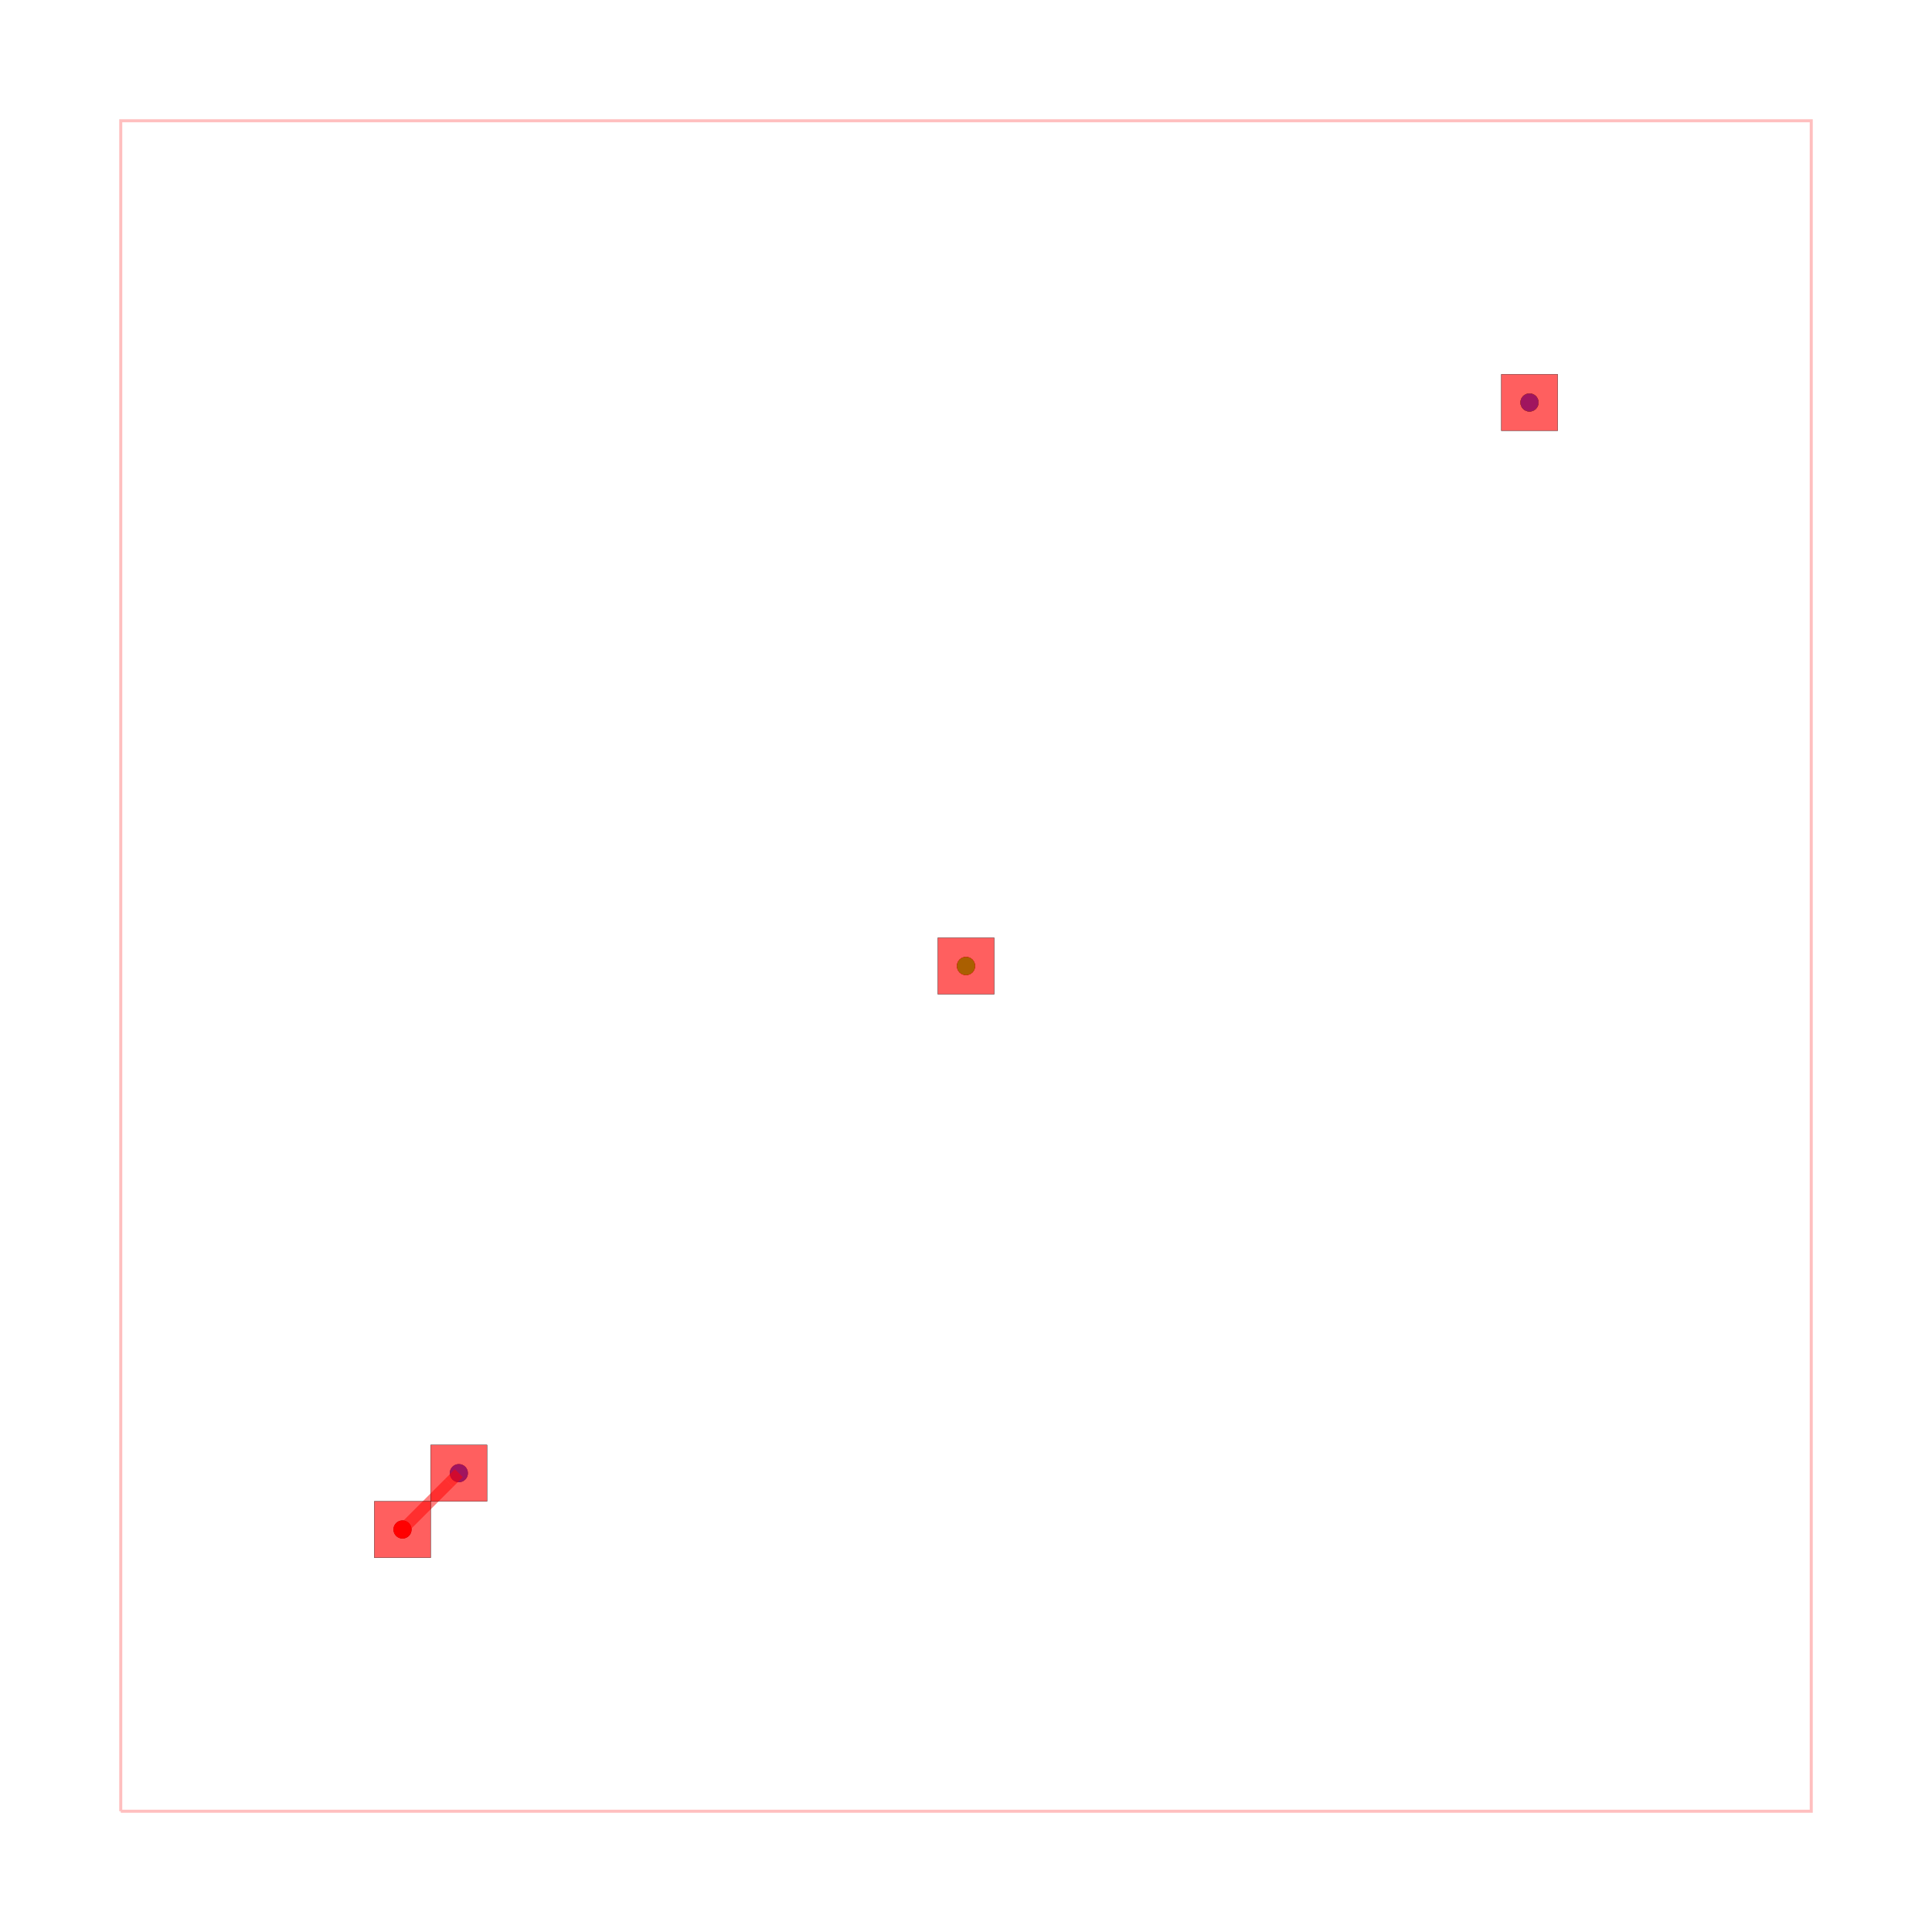
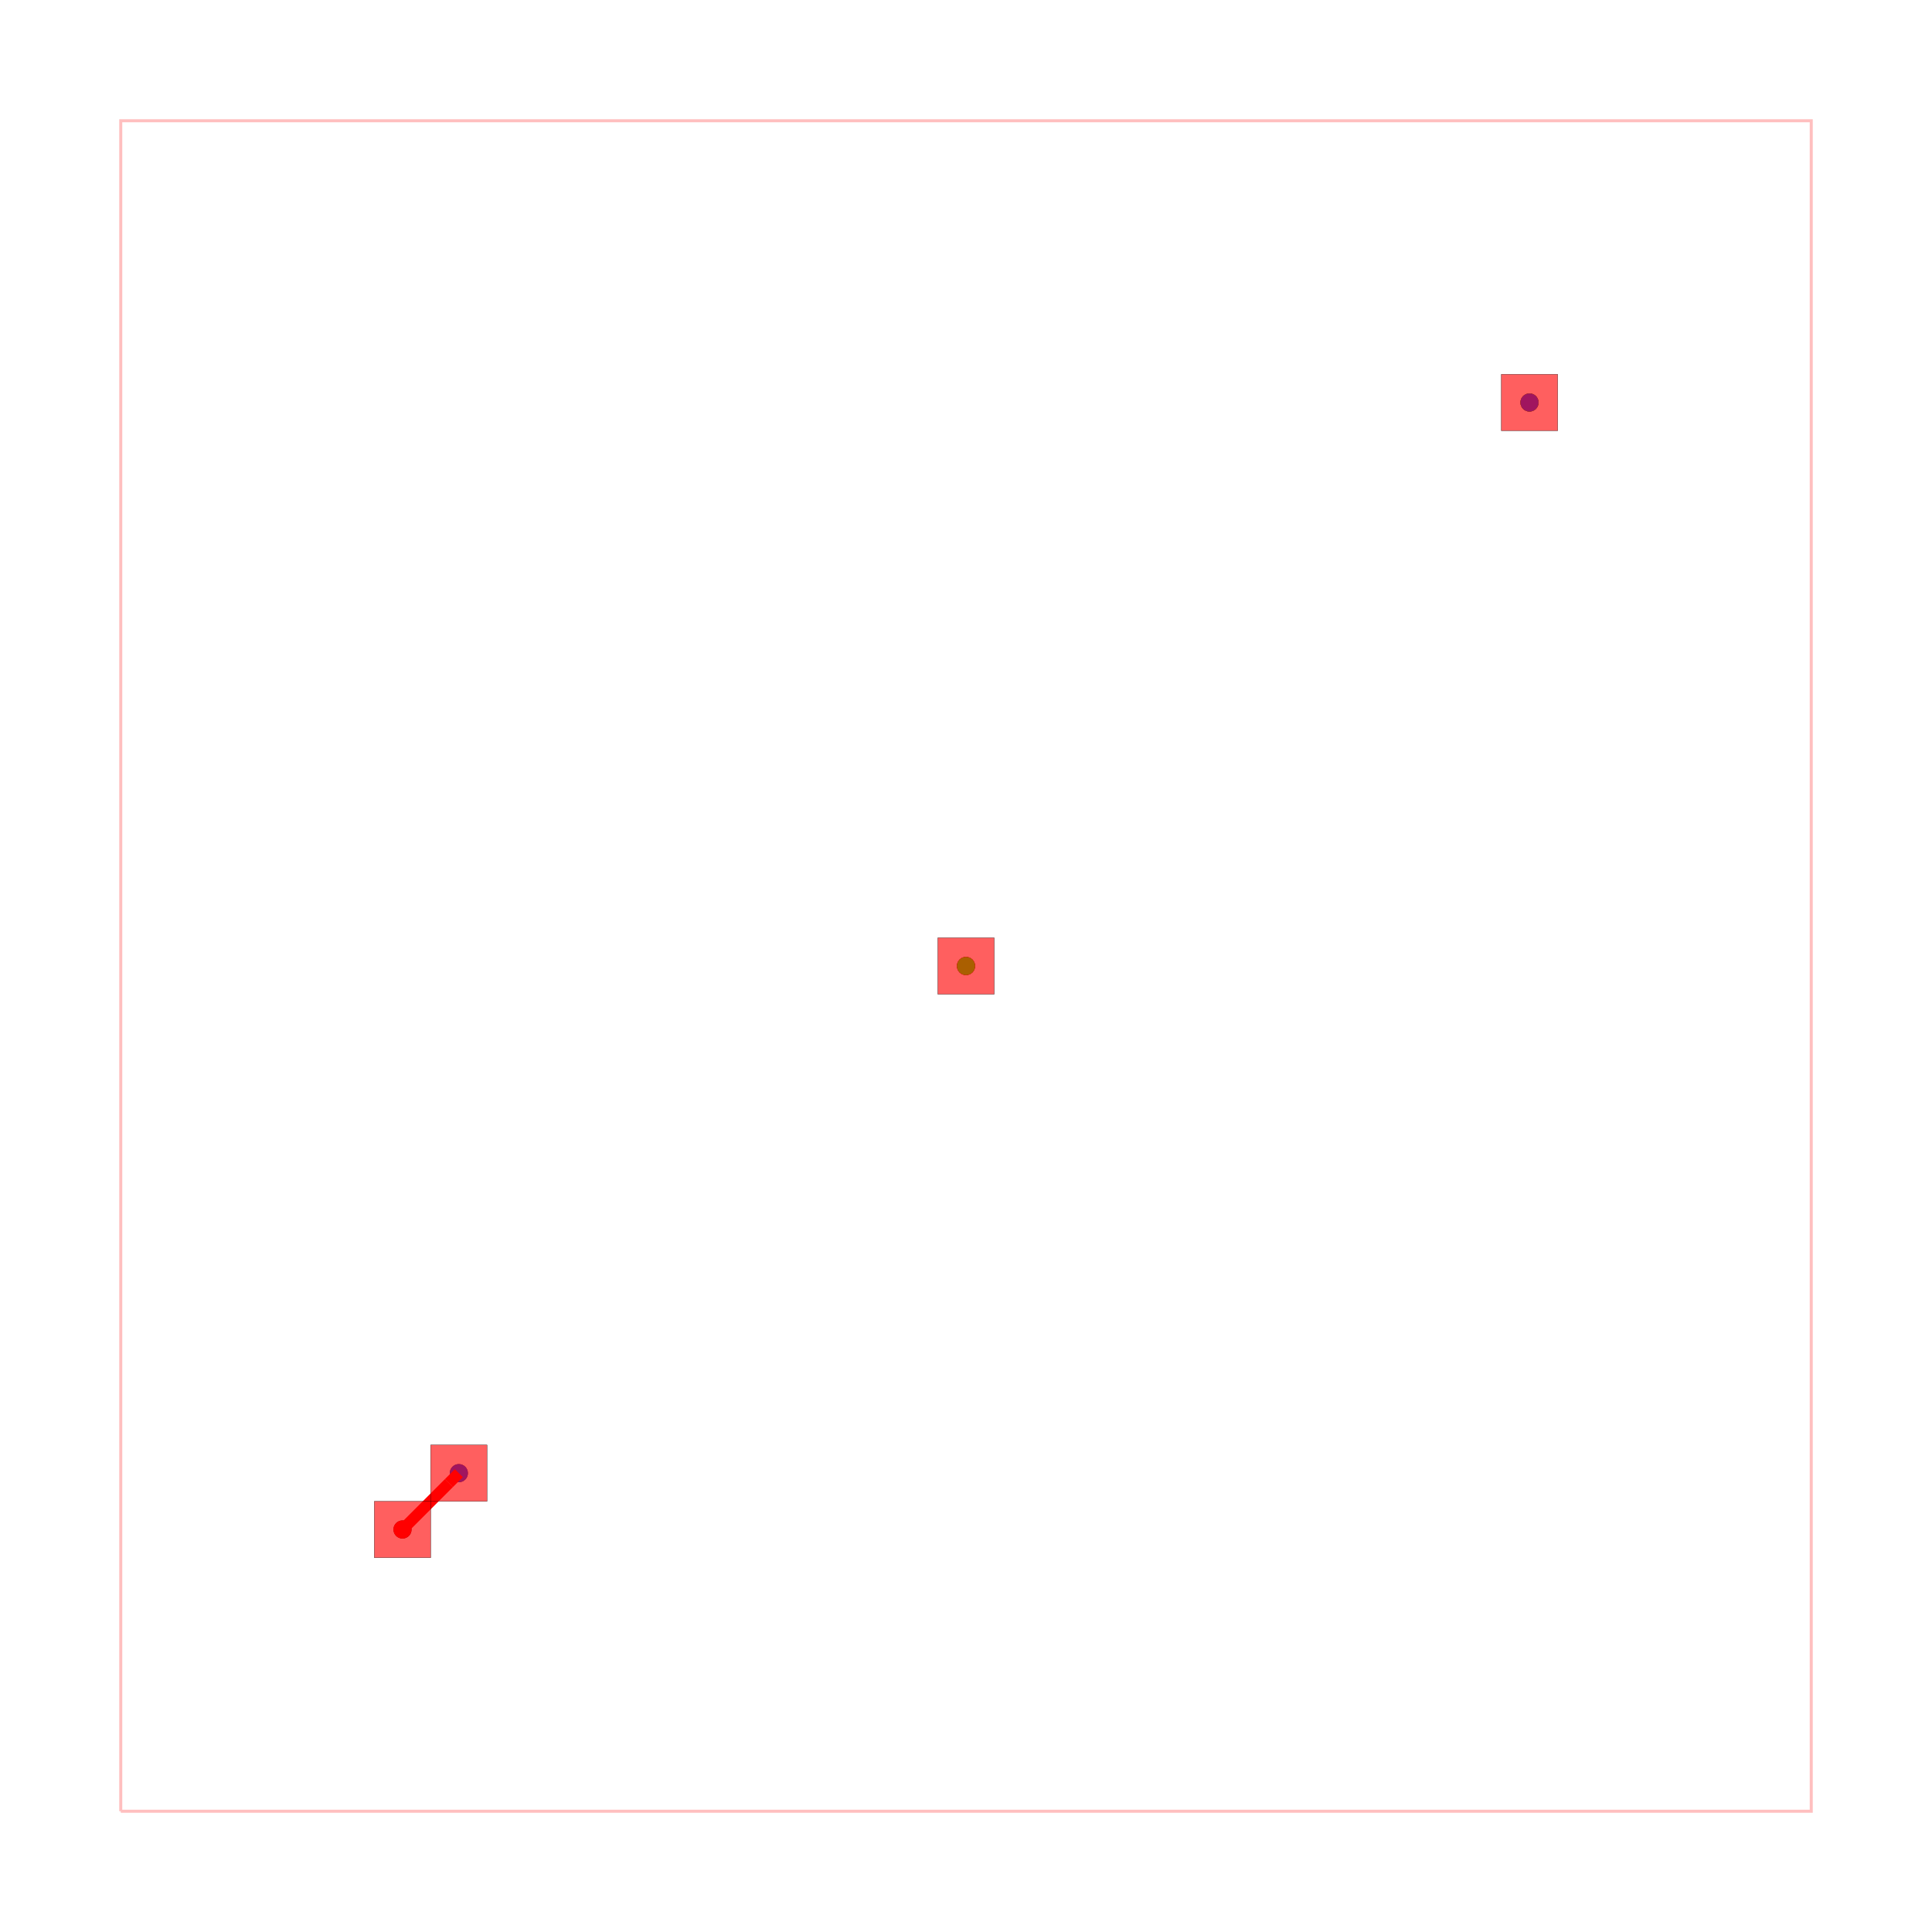
<svg xmlns="http://www.w3.org/2000/svg" width="640" height="640" viewBox="0 0 640 640">
  <rect width="100%" height="100%" fill="white" />
  <g>
    <circle data-type="point" data-label="on-board " data-x="0" data-y="0" cx="133.333" cy="506.667" r="3" fill="black" />
  </g>
  <g>
    <circle data-type="point" data-label="on-board " data-x="10" data-y="10" cx="320" cy="320" r="3" fill="black" />
  </g>
  <g>
    <circle data-type="point" data-label="off-board-1 " data-x="10" data-y="10" cx="320" cy="320" r="3" fill="black" />
  </g>
  <g>
    <circle data-type="point" data-label="off-board-1 " data-x="20" data-y="20" cx="506.667" cy="133.333" r="3" fill="black" />
  </g>
  <g>
    <circle data-type="point" data-label="off-board-2 " data-x="20" data-y="20" cx="506.667" cy="133.333" r="3" fill="black" />
  </g>
  <g>
    <circle data-type="point" data-label="off-board-2 " data-x="1" data-y="1" cx="152" cy="488" r="3" fill="black" />
  </g>
  <g>
    <circle data-type="point" data-label="on-board (top)" data-x="0" data-y="0" cx="133.333" cy="506.667" r="3" fill="hsl(0, 100%, 50%)" />
  </g>
  <g>
    <circle data-type="point" data-label="on-board (top)" data-x="10" data-y="10" cx="320" cy="320" r="3" fill="hsl(0, 100%, 50%)" />
  </g>
  <g>
    <circle data-type="point" data-label="off-board-1 (top)" data-x="10" data-y="10" cx="320" cy="320" r="3" fill="hsl(113.333, 100%, 50%)" />
  </g>
  <g>
    <circle data-type="point" data-label="off-board-1 (top)" data-x="20" data-y="20" cx="506.667" cy="133.333" r="3" fill="hsl(113.333, 100%, 50%)" />
  </g>
  <g>
    <circle data-type="point" data-label="off-board-2 (top)" data-x="20" data-y="20" cx="506.667" cy="133.333" r="3" fill="hsl(226.667, 100%, 50%)" />
  </g>
  <g>
    <circle data-type="point" data-label="off-board-2 (top)" data-x="1" data-y="1" cx="152" cy="488" r="3" fill="hsl(226.667, 100%, 50%)" />
  </g>
  <g>
    <polyline data-points="-5,-5 25,-5 25,25 -5,25 -5,-5" data-type="line" data-label="" points="40,600 600,600 600,40 40,40 40,600" fill="none" stroke="rgba(255,0,0,0.25)" stroke-width="1px" />
  </g>
  <g>
-     <polyline data-points="1,1 1,1" data-type="line" data-label="" points="152,488 152,488" fill="none" stroke="rgba(255,0,0,0.5)" stroke-width="3.733" />
+     <polyline data-points="1,1 1,1" data-type="line" data-label="" points="152,488 152,488" fill="none" stroke="hsl(0, 100%, 50%)" stroke-width="3.733" />
  </g>
  <g>
-     <polyline data-points="1,1 0.8232358038195422,0.8232358038195422" data-type="line" data-label="" points="152,488 148.7,491.3" fill="none" stroke="rgba(255,0,0,0.5)" stroke-width="3.733" />
+     <polyline data-points="1,1 0.8232358038195422,0.8232358038195422" data-type="line" data-label="" points="152,488 148.7,491.3" fill="none" stroke="hsl(0, 100%, 50%)" stroke-width="3.733" />
  </g>
  <g>
-     <polyline data-points="0.8232358038195422,0.8232358038195422 0.8232358038195422,0.8232358038195422" data-type="line" data-label="" points="148.7,491.3 148.7,491.3" fill="none" stroke="rgba(255,0,0,0.5)" stroke-width="3.733" />
+     <polyline data-points="0.8232358038195422,0.8232358038195422 0.8232358038195422,0.8232358038195422" data-type="line" data-label="" points="148.7,491.3 148.7,491.3" fill="none" stroke="hsl(0, 100%, 50%)" stroke-width="3.733" />
  </g>
  <g>
-     <polyline data-points="0.8232358038195422,0.8232358038195422 0,0" data-type="line" data-label="" points="148.7,491.3 133.333,506.667" fill="none" stroke="rgba(255,0,0,0.5)" stroke-width="3.733" />
+     <polyline data-points="0.8232358038195422,0.8232358038195422 0,0" data-type="line" data-label="" points="148.7,491.3 133.333,506.667" fill="none" stroke="hsl(0, 100%, 50%)" stroke-width="3.733" />
  </g>
  <g>
    <rect data-type="rect" data-label="top" data-x="0" data-y="0" x="124" y="497.333" width="18.667" height="18.667" fill="rgba(255,0,0,0.25)" stroke="black" stroke-width="0.054" />
  </g>
  <g>
    <rect data-type="rect" data-label="top" data-x="10" data-y="10" x="310.667" y="310.667" width="18.667" height="18.667" fill="rgba(255,0,0,0.25)" stroke="black" stroke-width="0.054" />
  </g>
  <g>
    <rect data-type="rect" data-label="top" data-x="20" data-y="20" x="497.333" y="124" width="18.667" height="18.667" fill="rgba(255,0,0,0.25)" stroke="black" stroke-width="0.054" />
  </g>
  <g>
    <rect data-type="rect" data-label="top" data-x="1" data-y="1" x="142.667" y="478.667" width="18.667" height="18.667" fill="rgba(255,0,0,0.25)" stroke="black" stroke-width="0.054" />
  </g>
  <g>
    <rect data-type="rect" data-label="" data-x="0" data-y="0" x="124" y="497.333" width="18.667" height="18.667" fill="rgba(255,0,0,0.5)" stroke="black" stroke-width="0.054" />
  </g>
  <g>
    <rect data-type="rect" data-label="" data-x="10" data-y="10" x="310.667" y="310.667" width="18.667" height="18.667" fill="rgba(255,0,0,0.5)" stroke="black" stroke-width="0.054" />
  </g>
  <g>
    <rect data-type="rect" data-label="" data-x="20" data-y="20" x="497.333" y="124" width="18.667" height="18.667" fill="rgba(255,0,0,0.5)" stroke="black" stroke-width="0.054" />
  </g>
  <g>
    <rect data-type="rect" data-label="" data-x="1" data-y="1" x="142.667" y="478.667" width="18.667" height="18.667" fill="rgba(255,0,0,0.5)" stroke="black" stroke-width="0.054" />
  </g>
  <g id="crosshair" style="display: none">
    <line id="crosshair-h" y1="0" y2="640" stroke="#666" stroke-width="0.5" />
    <line id="crosshair-v" x1="0" x2="640" stroke="#666" stroke-width="0.5" />
    <text id="coordinates" font-family="monospace" font-size="12" fill="#666" />
  </g>
</svg>
